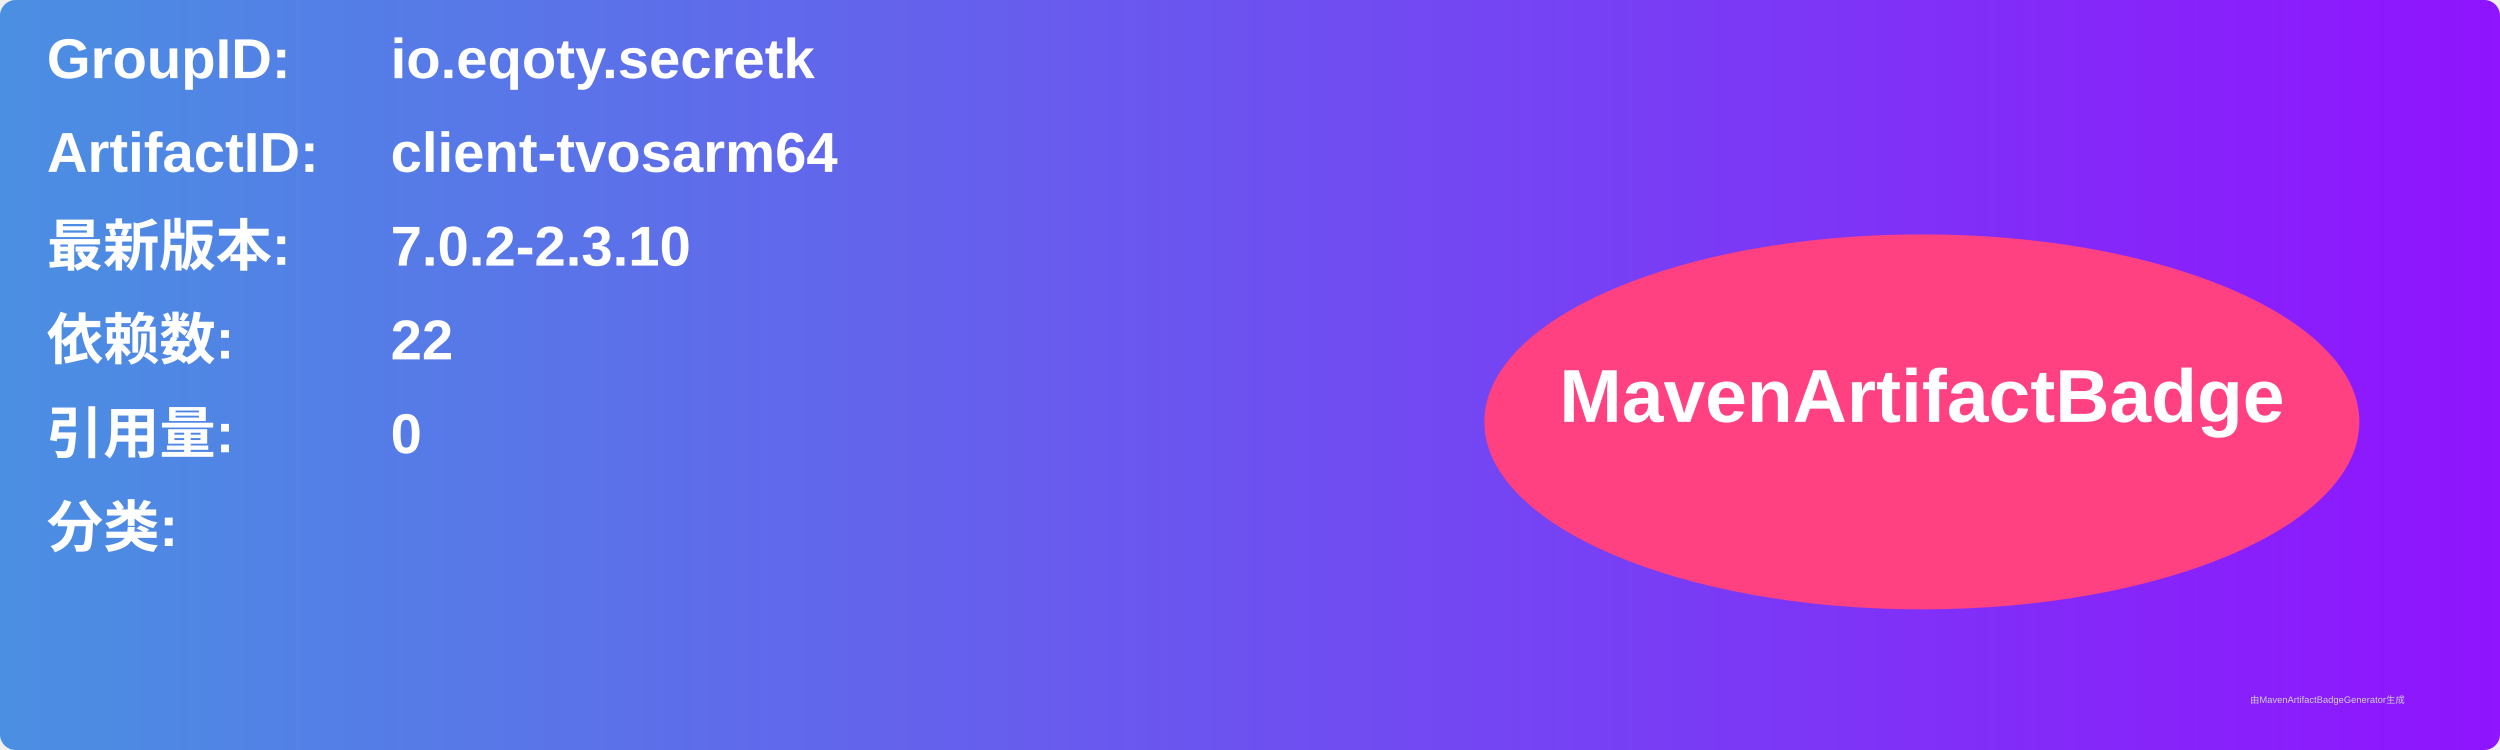
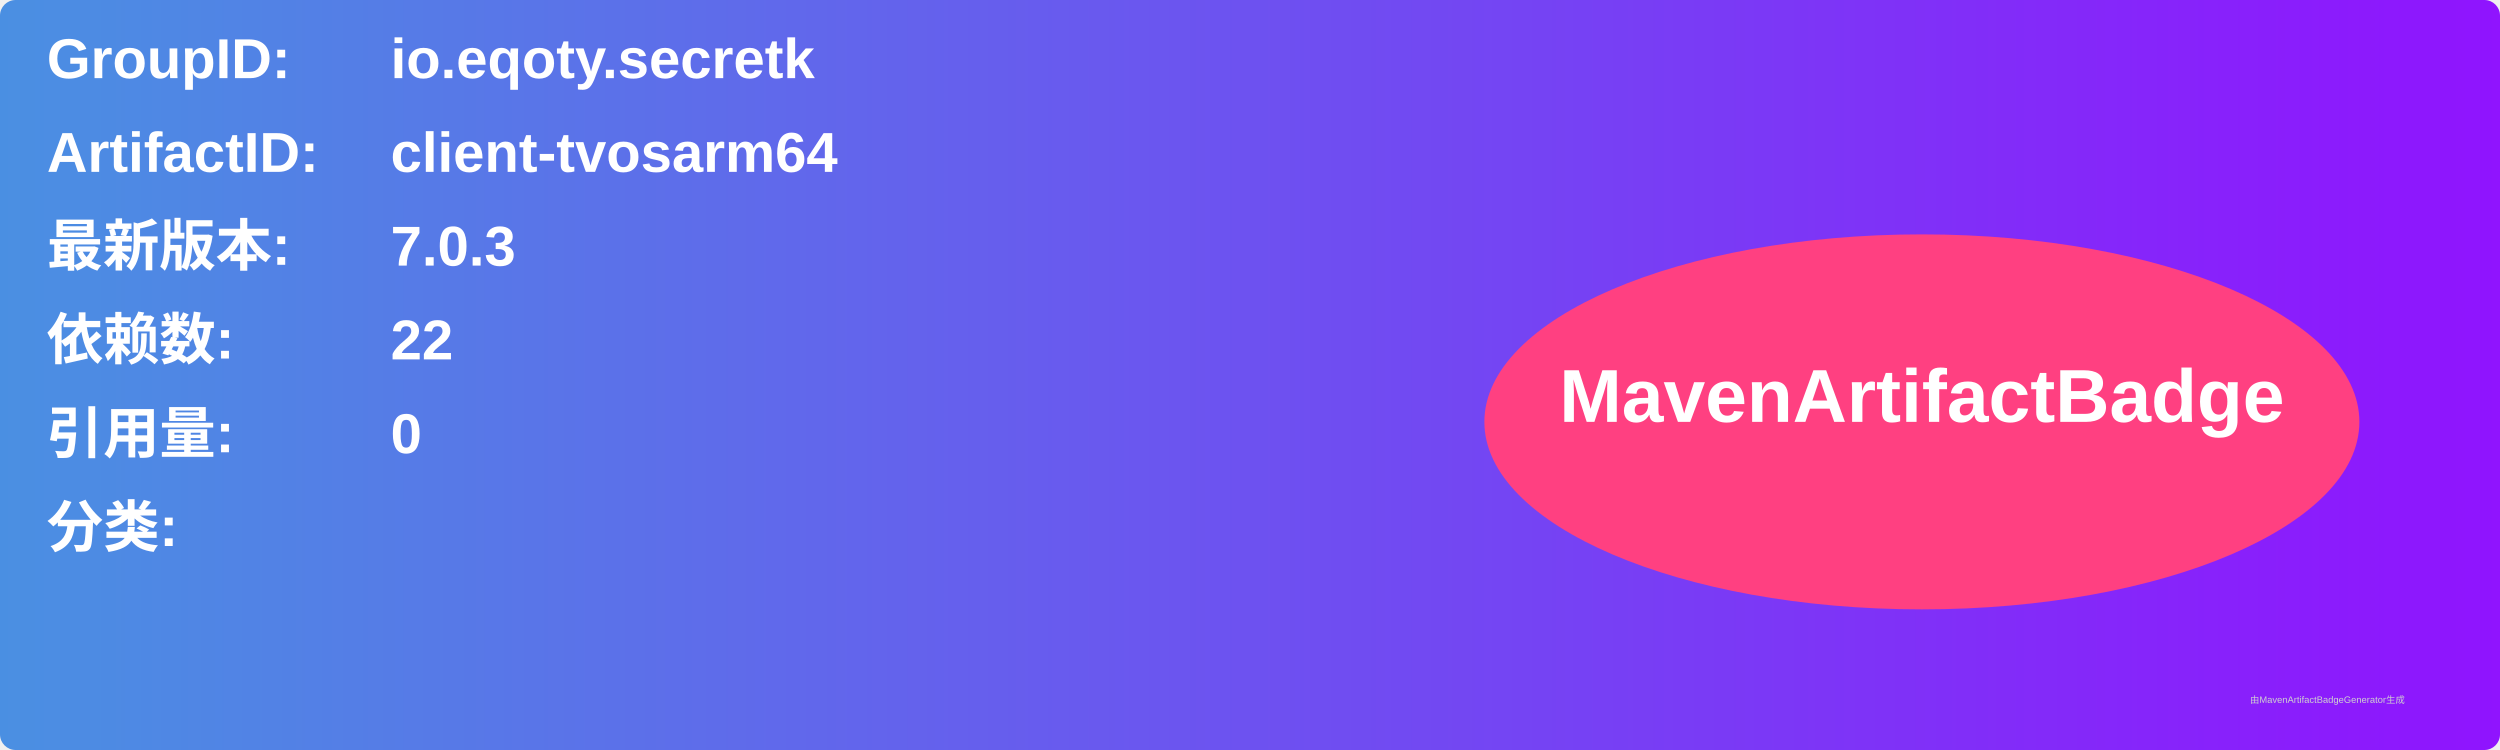
<svg xmlns="http://www.w3.org/2000/svg" width="800" height="240" viewBox="0 0 800 240">
  <linearGradient id="grad" x1="0%" y1="0%" x2="100%" y2="0%">
    <stop offset="0%" stop-color="#4a90e2" />
    <stop offset="100%" stop-color="#9013fe" />
  </linearGradient>
  <rect width="100%" height="100%" rx="5" ry="5" fill="url(#grad)" />
  <g transform="translate(15, 15)">
    <text x="0" y="10" font-family="Arial" font-size="18" fill="white" font-weight="bold" width="260">GroupID:</text>
    <text x="110" y="10" font-family="Arial" font-size="18" fill="white" font-weight="bold" width="460">io.eqoty.secretk</text>
    <text x="0" y="40" font-family="Arial" font-size="18" fill="white" font-weight="bold" width="260">ArtifactID:</text>
    <text x="110" y="40" font-family="Arial" font-size="18" fill="white" font-weight="bold" width="460">client-tvosarm64</text>
    <text x="0" y="70" font-family="Arial" font-size="18" fill="white" font-weight="bold">最新版本:</text>
    <text x="110" y="70" font-family="Arial" font-size="18" fill="white" font-weight="bold">
-       <tspan font-weight="bold">7.0.2-2.3.10</tspan>
+       <tspan font-weight="bold">7.0.3</tspan>
    </text>
    <text x="0" y="100" font-family="Arial" font-size="18" fill="white" font-weight="bold">依赖数: </text>
    <text x="110" y="100" font-family="Arial" font-size="18" fill="white">
      <tspan font-weight="bold">22</tspan>
    </text>
    <text x="0" y="130" font-family="Arial" font-size="18" fill="white" font-weight="bold">引用量: </text>
    <text x="110" y="130" font-family="Arial" font-size="18" fill="white">
      <tspan font-weight="bold">0</tspan>
    </text>
    <text x="0" y="160" font-family="Arial" font-size="18" fill="white" font-weight="bold">分类:</text>
    <text x="10" y="190" font-family="Arial" font-size="10" fill="white">
      <tspan font-weight="bold" />
    </text>
    <ellipse cx="600" cy="120" rx="140" ry="60" fill="#ff4081" />
    <text x="600" y="120" text-anchor="middle" font-family="Arial" font-size="24" fill="white" font-weight="bold">MavenArtifactBadge</text>
  </g>
  <text x="720" y="225" font-family="Arial" font-size="3" fill="#d0d0d0">由MavenArtifactBadgeGenerator生成</text>
</svg>
